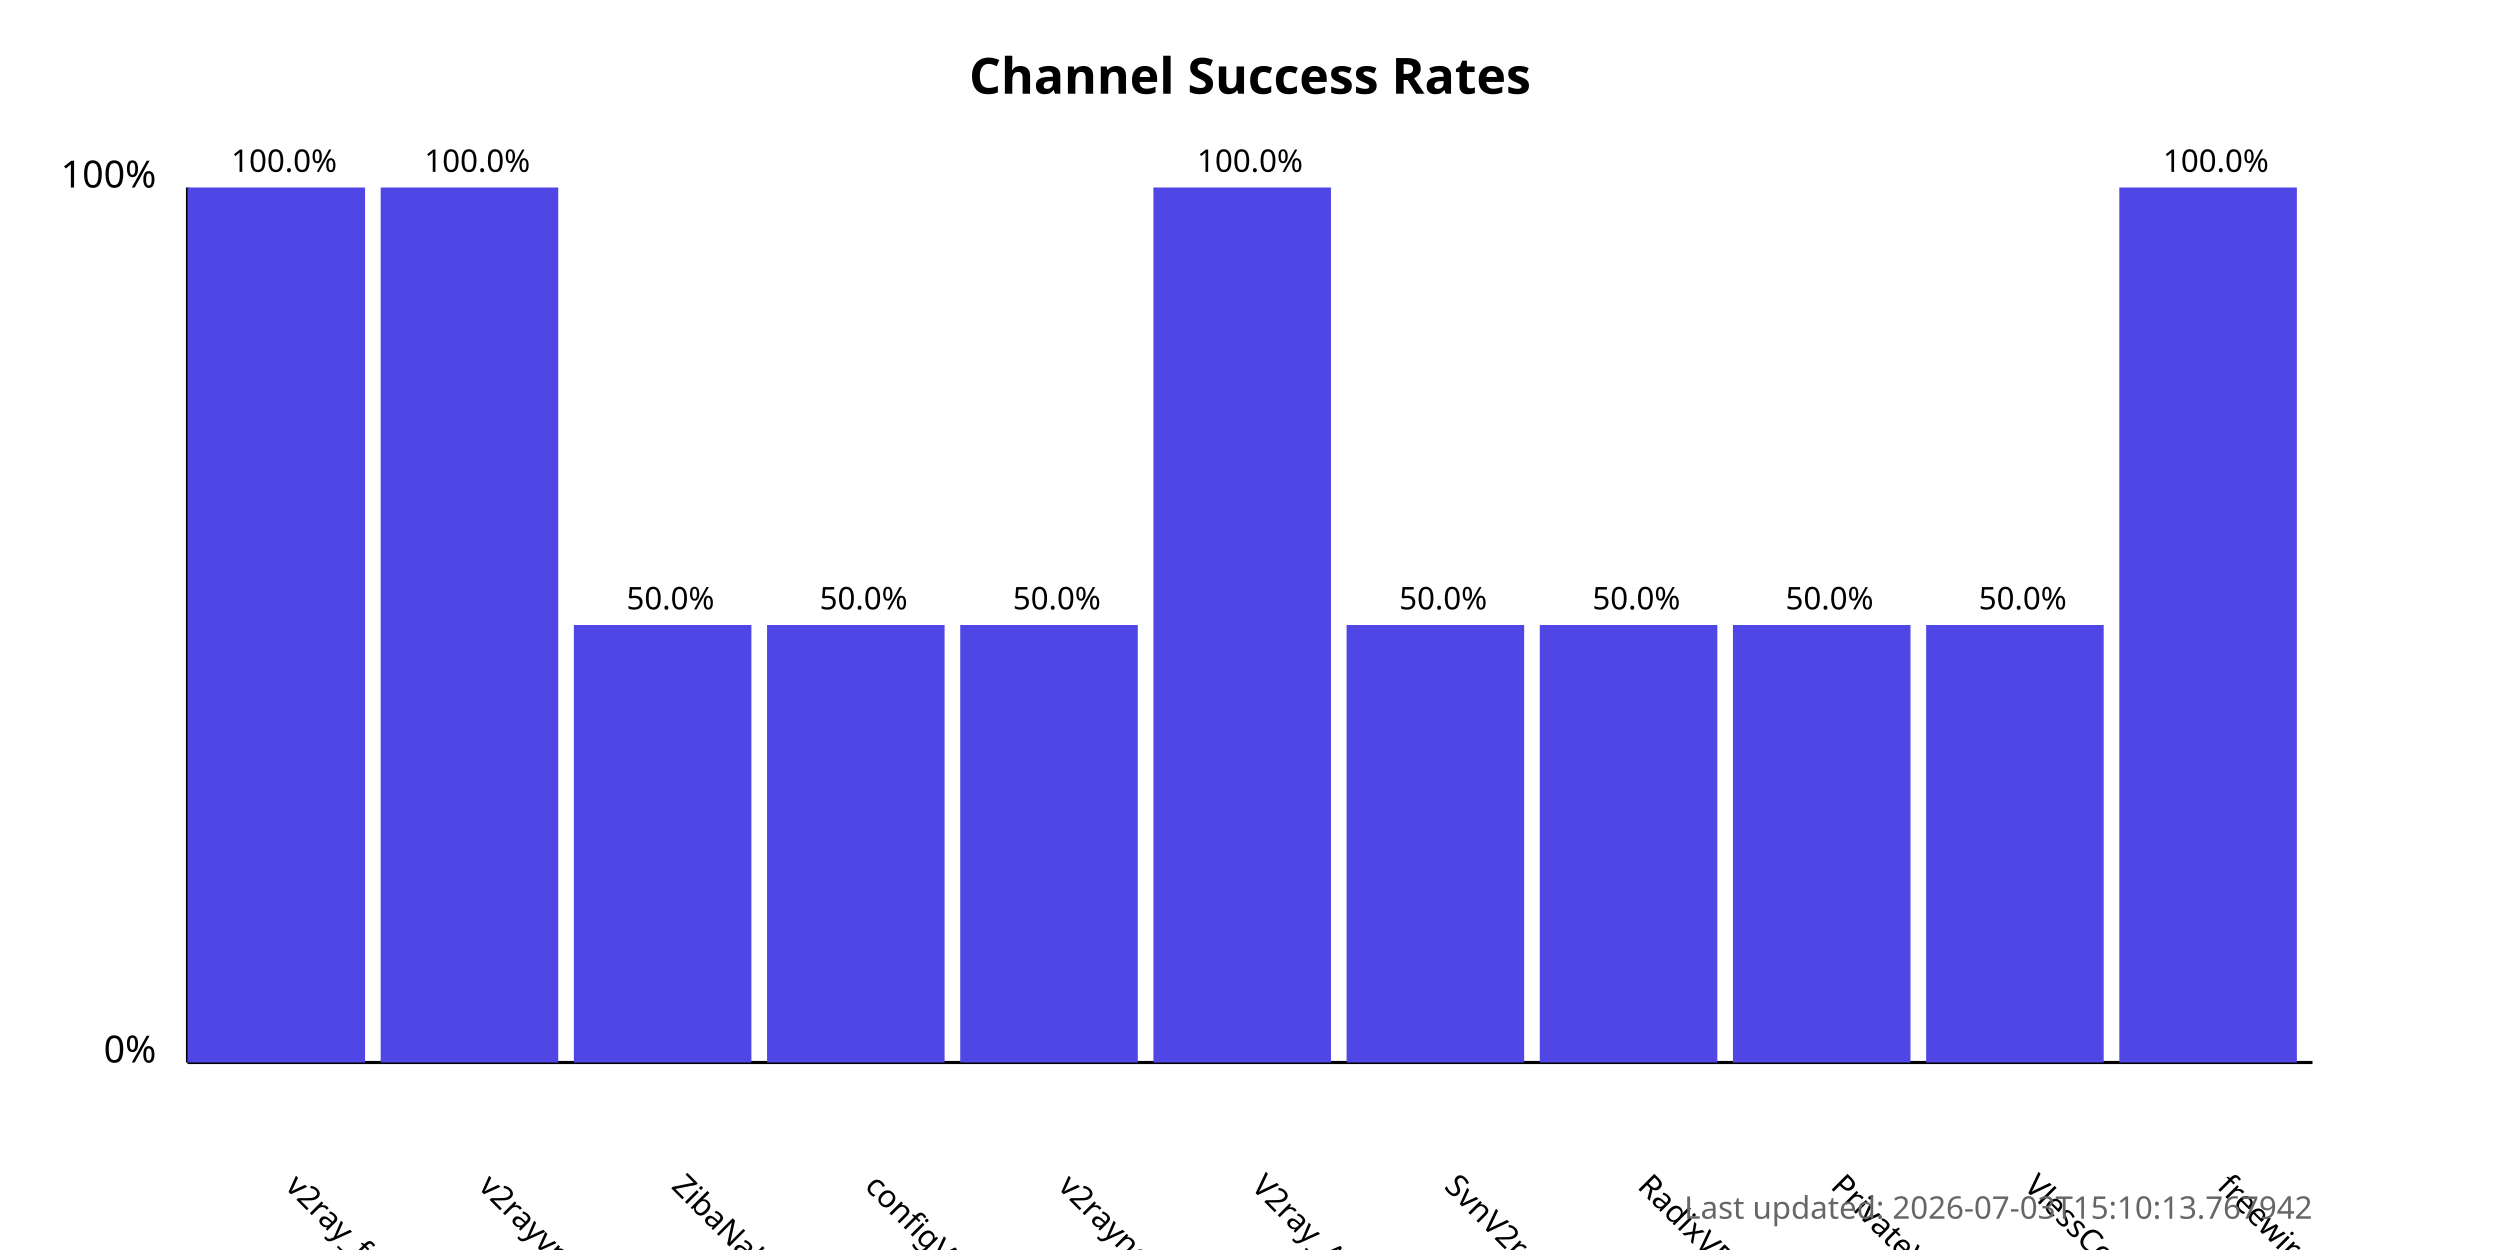
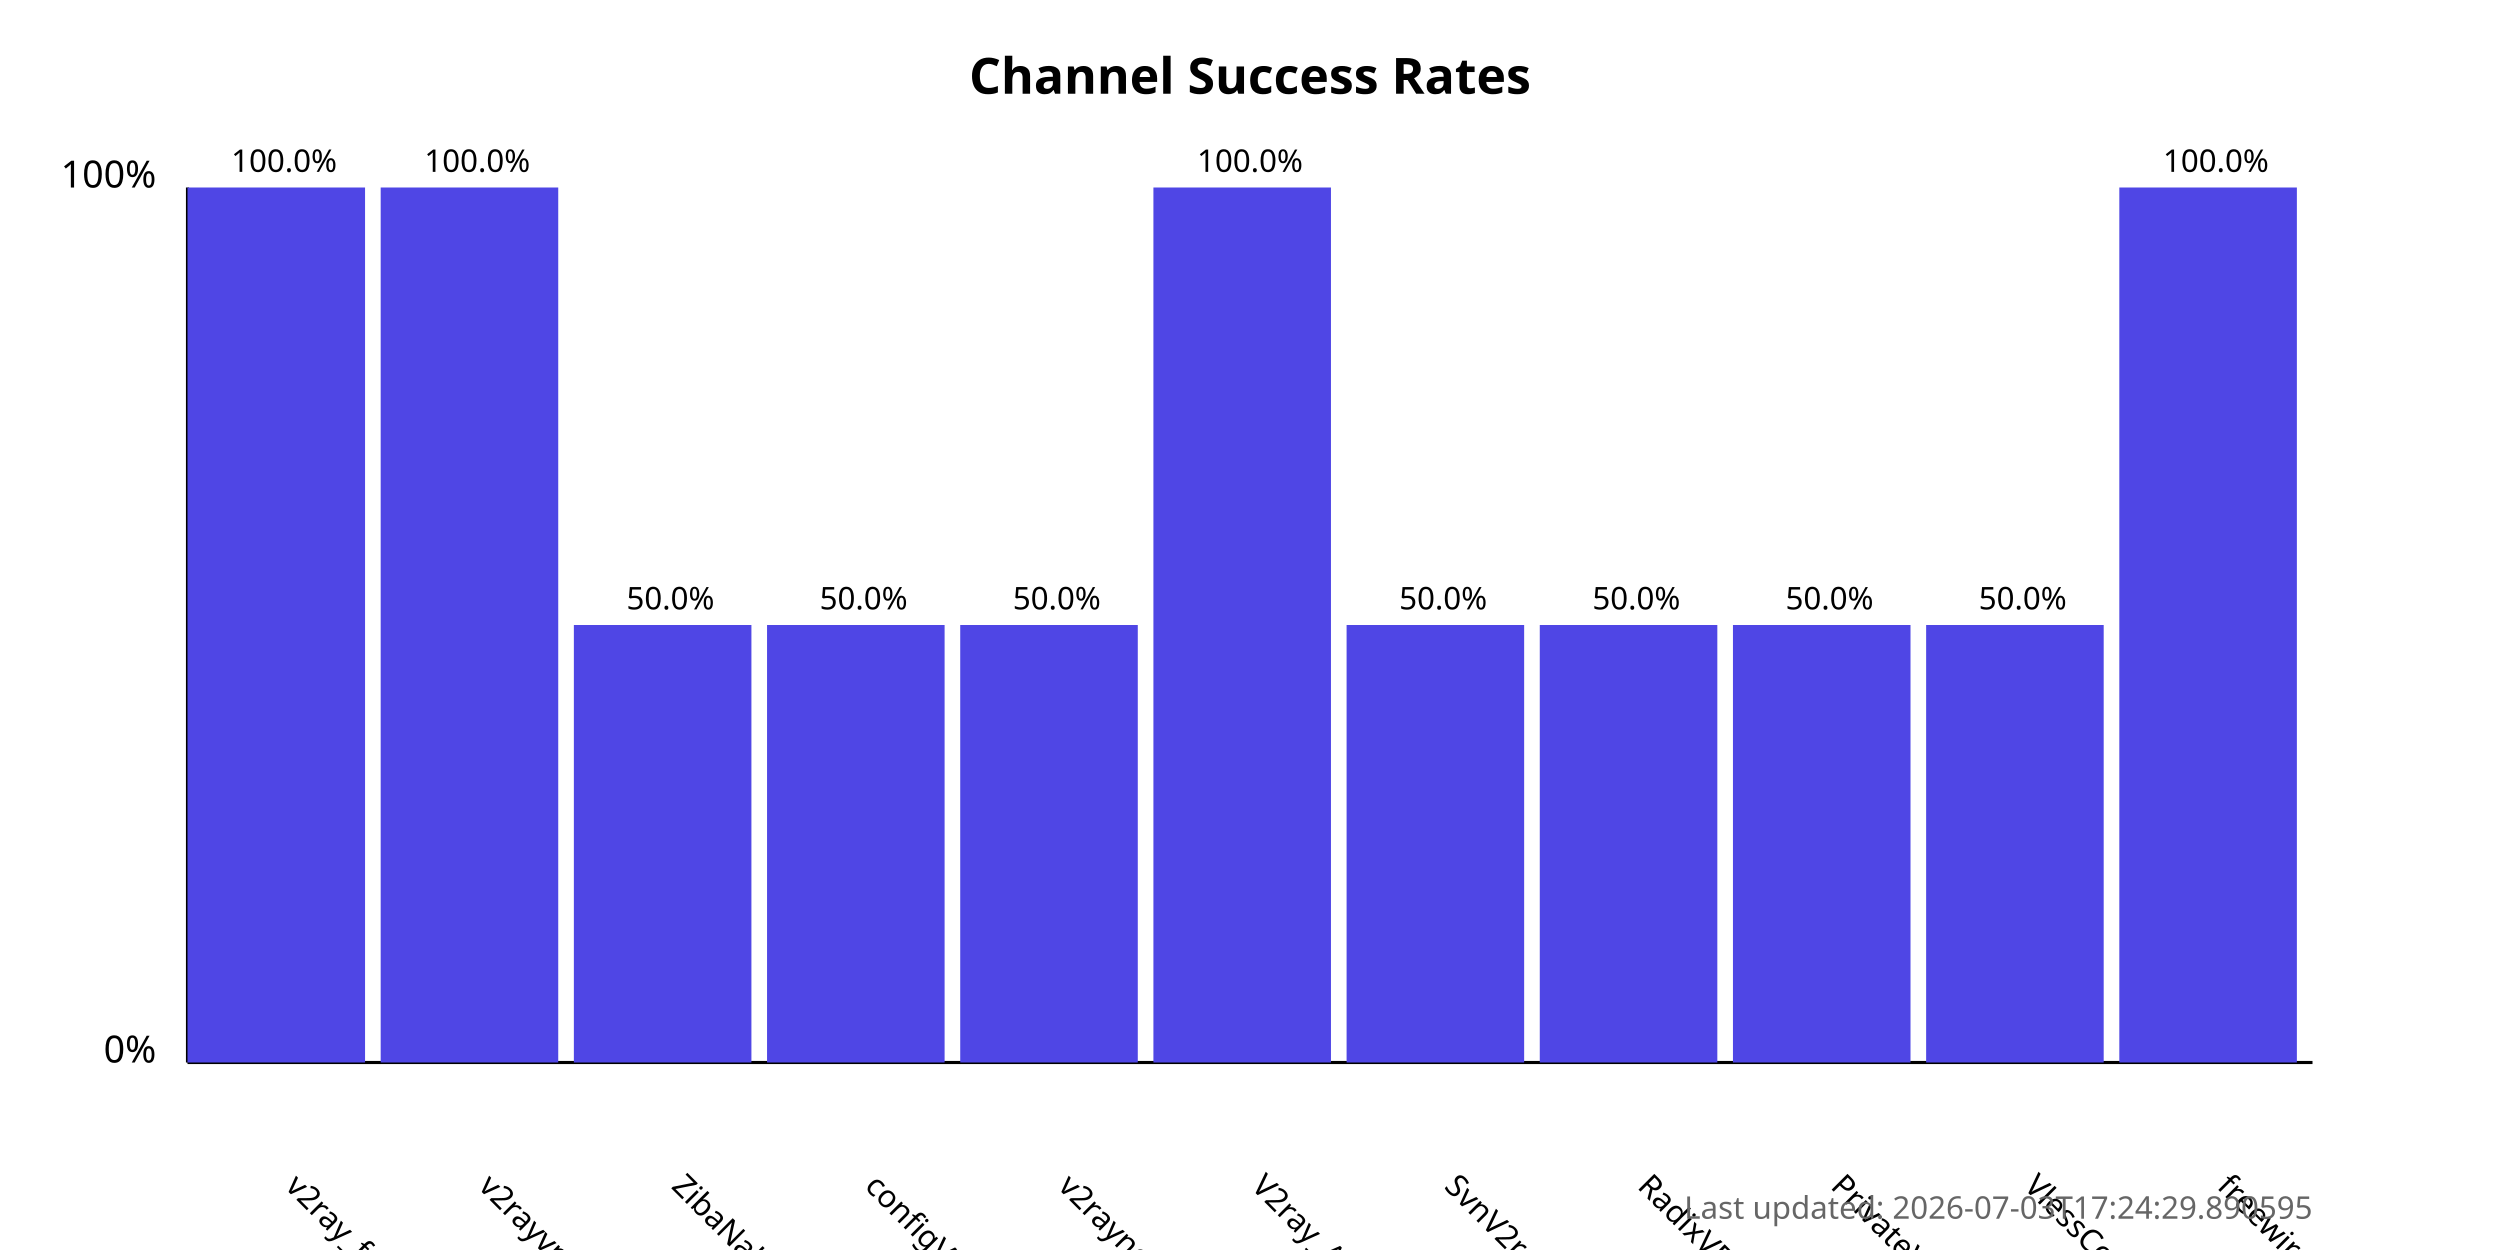
<svg xmlns="http://www.w3.org/2000/svg" width="800" height="400">
  <style>
            .chart-title { font: bold 16px sans-serif; }
            .axis-label { font: 12px sans-serif; }
            .tick-label { font: 10px sans-serif; }
            .bar { fill: #4f46e5; }
            .bar:hover { fill: #6366f1; }
            .timestamp { font: 10px sans-serif; fill: #666; }
        </style>
  <text x="400.0" y="30" text-anchor="middle" class="chart-title">
            Channel Success Rates
        </text>
  <line x1="60" y1="340" x2="60" y2="60" stroke="black" stroke-width="1" />
  <line x1="60" y1="340" x2="740" y2="340" stroke="black" stroke-width="1" />
  <text x="50" y="340" text-anchor="end" class="axis-label">0%</text>
  <text x="50" y="60" text-anchor="end" class="axis-label">100%</text>
  <g>
    <rect x="60" y="60.0" width="56.818" height="280.0" class="bar" />
    <text x="90.909" y="380" transform="rotate(45, 90.90909, 380)" text-anchor="start" class="tick-label">
                v2ray_free_conf
            </text>
    <text x="90.909" y="55.0" text-anchor="middle" class="tick-label">
                100.0%
            </text>
  </g>
  <g>
    <rect x="121.818" y="60.0" width="56.818" height="280.0" class="bar" />
    <text x="152.727" y="380" transform="rotate(45, 152.7273, 380)" text-anchor="start" class="tick-label">
                v2rayvpno
            </text>
    <text x="152.727" y="55.0" text-anchor="middle" class="tick-label">
                100.0%
            </text>
  </g>
  <g>
    <rect x="183.636" y="200.0" width="56.818" height="140.0" class="bar" />
    <text x="214.545" y="380" transform="rotate(45, 214.5455, 380)" text-anchor="start" class="tick-label">
                ZibaNabz
            </text>
    <text x="214.545" y="195.0" text-anchor="middle" class="tick-label">
                50.0%
            </text>
  </g>
  <g>
    <rect x="245.455" y="200.0" width="56.818" height="140.0" class="bar" />
    <text x="276.364" y="380" transform="rotate(45, 276.3636, 380)" text-anchor="start" class="tick-label">
                configV2rayForFree
            </text>
    <text x="276.364" y="195.0" text-anchor="middle" class="tick-label">
                50.0%
            </text>
  </g>
  <g>
    <rect x="307.273" y="200.0" width="56.818" height="140.0" class="bar" />
    <text x="338.182" y="380" transform="rotate(45, 338.1818, 380)" text-anchor="start" class="tick-label">
                v2rayngvpn
            </text>
    <text x="338.182" y="195.0" text-anchor="middle" class="tick-label">
                50.0%
            </text>
  </g>
  <g>
    <rect x="369.091" y="60.0" width="56.818" height="280.0" class="bar" />
    <text x="400.0" y="380" transform="rotate(45, 400.0, 380)" text-anchor="start" class="tick-label">
                V2ray_Alpha
            </text>
    <text x="400.0" y="55.0" text-anchor="middle" class="tick-label">
                100.0%
            </text>
  </g>
  <g>
    <rect x="430.909" y="200.0" width="56.818" height="140.0" class="bar" />
    <text x="461.818" y="380" transform="rotate(45, 461.8182, 380)" text-anchor="start" class="tick-label">
                SvnV2ray
            </text>
    <text x="461.818" y="195.0" text-anchor="middle" class="tick-label">
                50.0%
            </text>
  </g>
  <g>
    <rect x="492.727" y="200.0" width="56.818" height="140.0" class="bar" />
    <text x="523.636" y="380" transform="rotate(45, 523.6364, 380)" text-anchor="start" class="tick-label">
                RadixVPN
            </text>
    <text x="523.636" y="195.0" text-anchor="middle" class="tick-label">
                50.0%
            </text>
  </g>
  <g>
    <rect x="554.545" y="200.0" width="56.818" height="140.0" class="bar" />
    <text x="585.455" y="380" transform="rotate(45, 585.4545, 380)" text-anchor="start" class="tick-label">
                PrivateVPNs
            </text>
    <text x="585.455" y="195.0" text-anchor="middle" class="tick-label">
                50.0%
            </text>
  </g>
  <g>
    <rect x="616.364" y="200.0" width="56.818" height="140.0" class="bar" />
    <text x="647.273" y="380" transform="rotate(45, 647.2727, 380)" text-anchor="start" class="tick-label">
                VlessConfig
            </text>
    <text x="647.273" y="195.0" text-anchor="middle" class="tick-label">
                50.0%
            </text>
  </g>
  <g>
    <rect x="678.182" y="60.0" width="56.818" height="280.0" class="bar" />
    <text x="709.091" y="380" transform="rotate(45, 709.0909, 380)" text-anchor="start" class="tick-label">
                freewireguard
            </text>
    <text x="709.091" y="55.0" text-anchor="middle" class="tick-label">
                100.0%
            </text>
  </g>
  <text x="740" y="390" text-anchor="end" class="timestamp">
-             Last updated: 2026-07-03T15:10:13.767942
+             Last updated: 2026-07-03T17:24:29.890595
        </text>
</svg>
